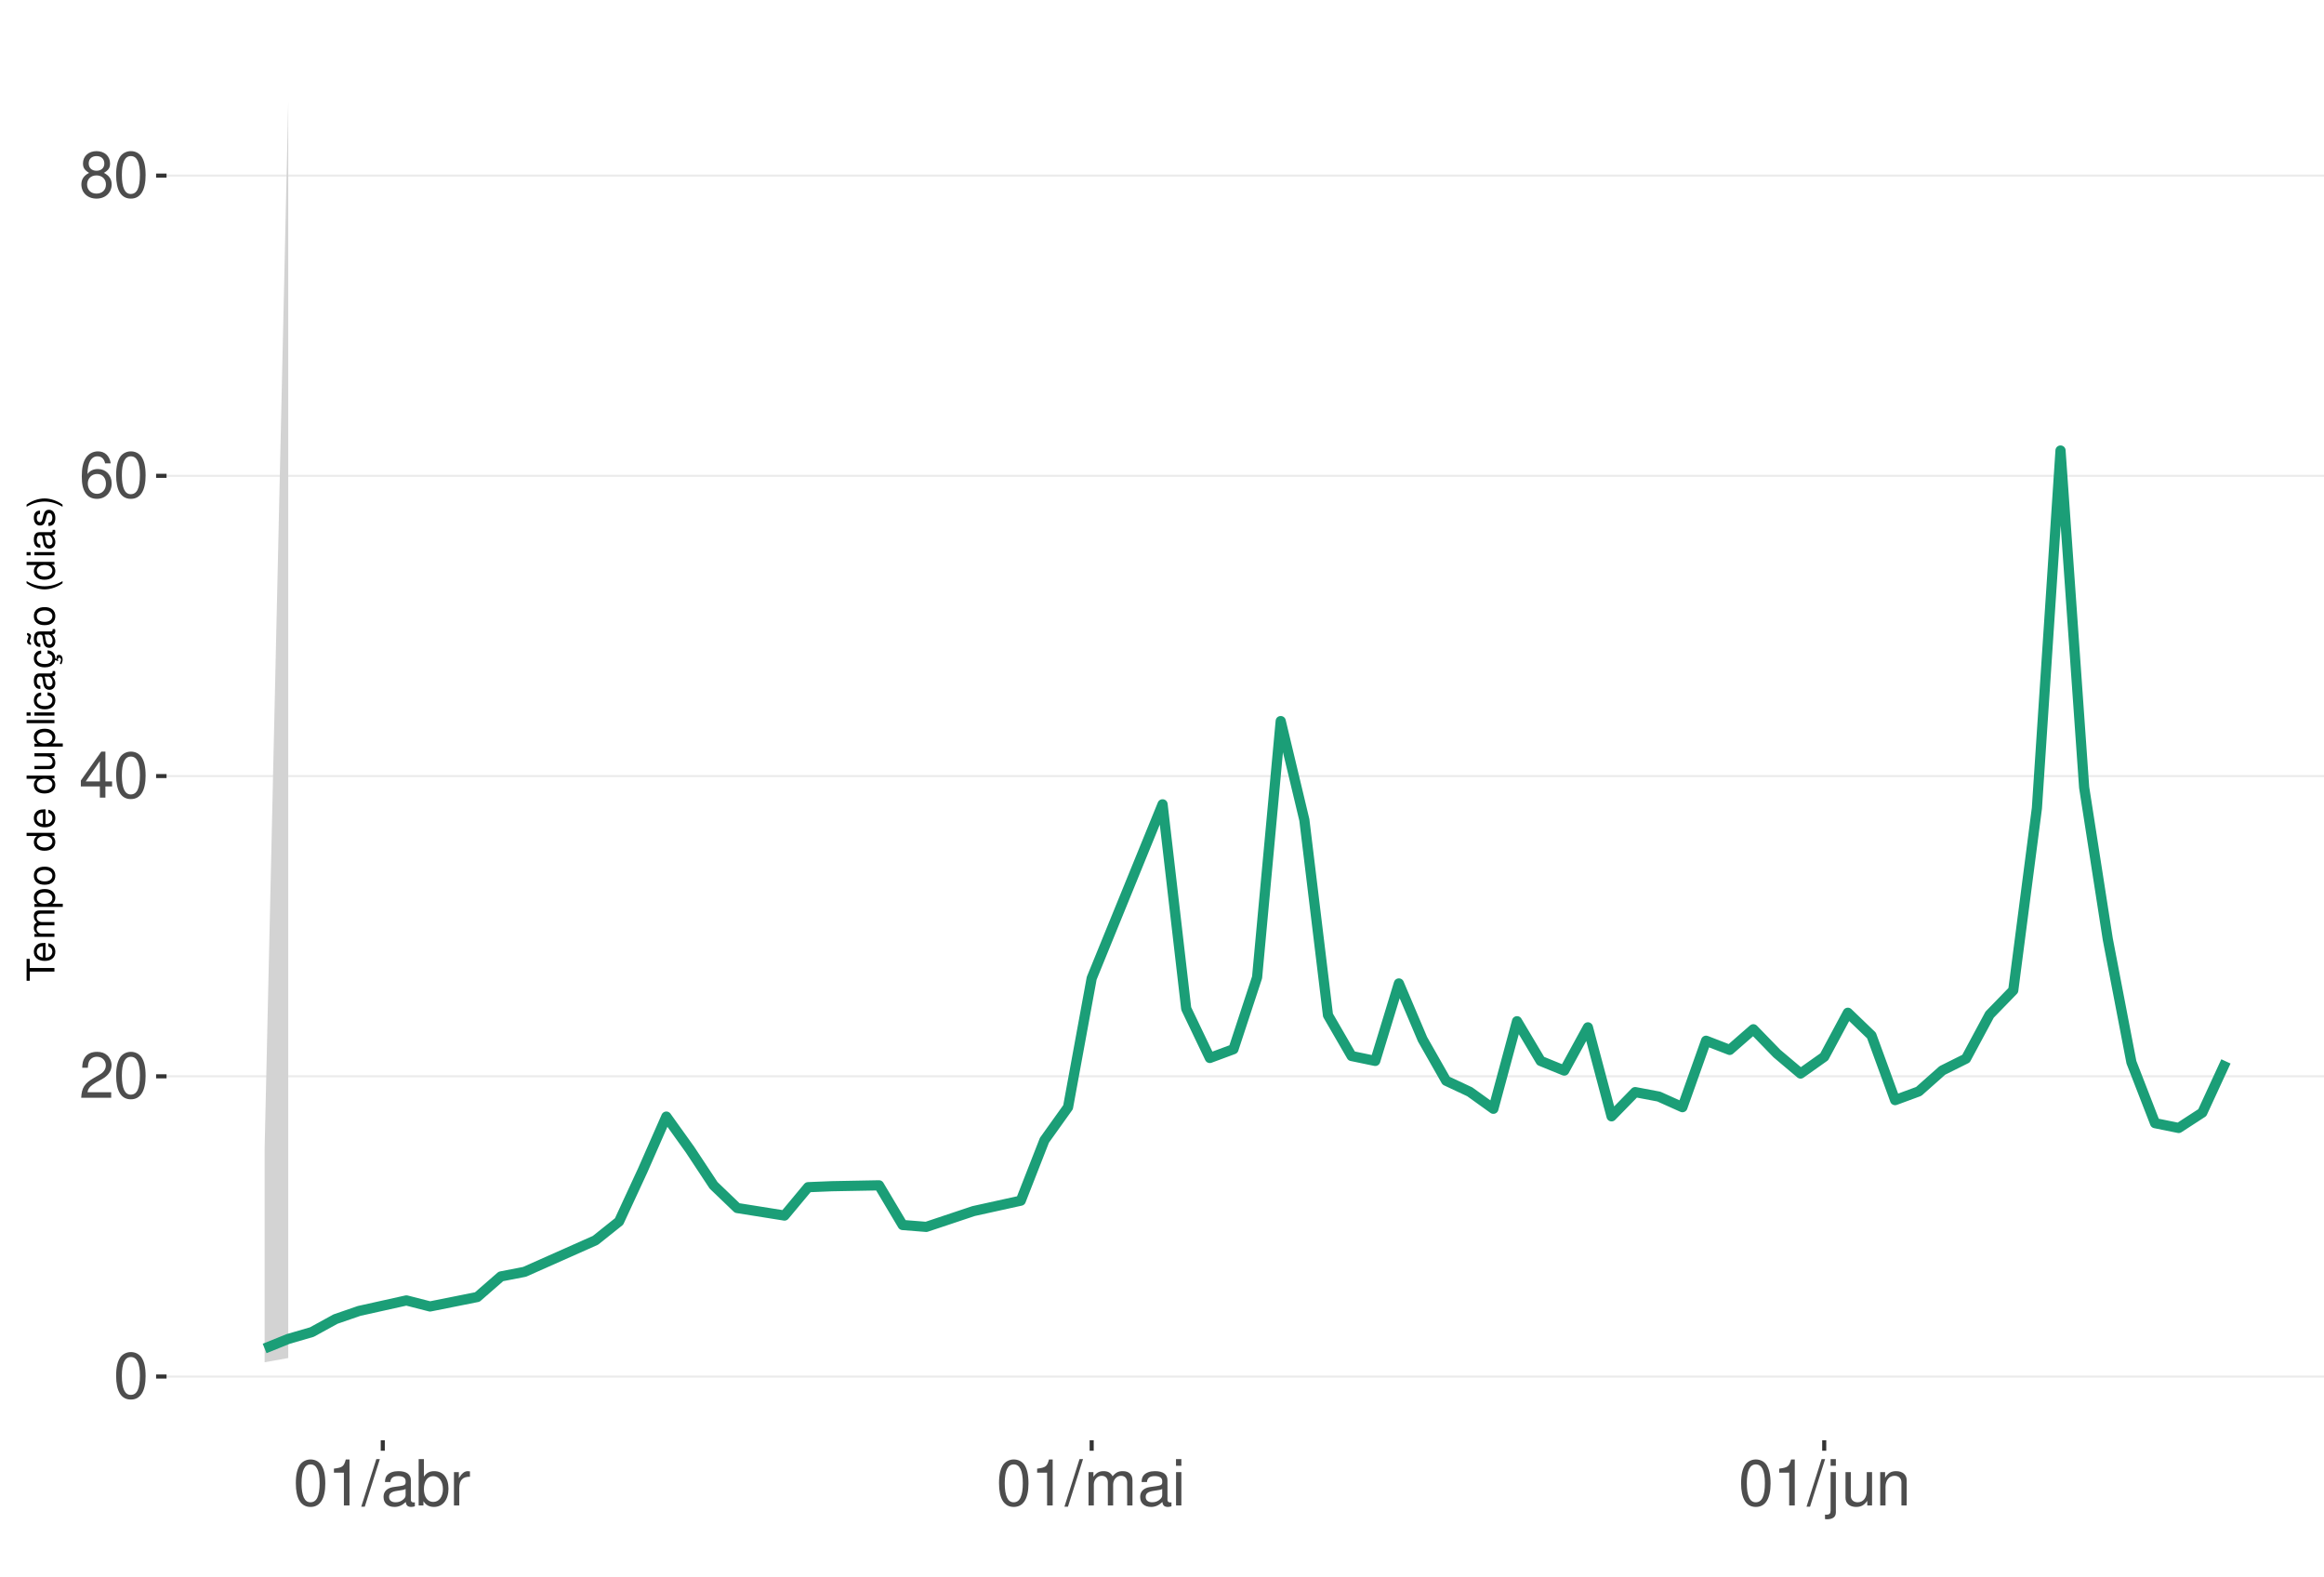
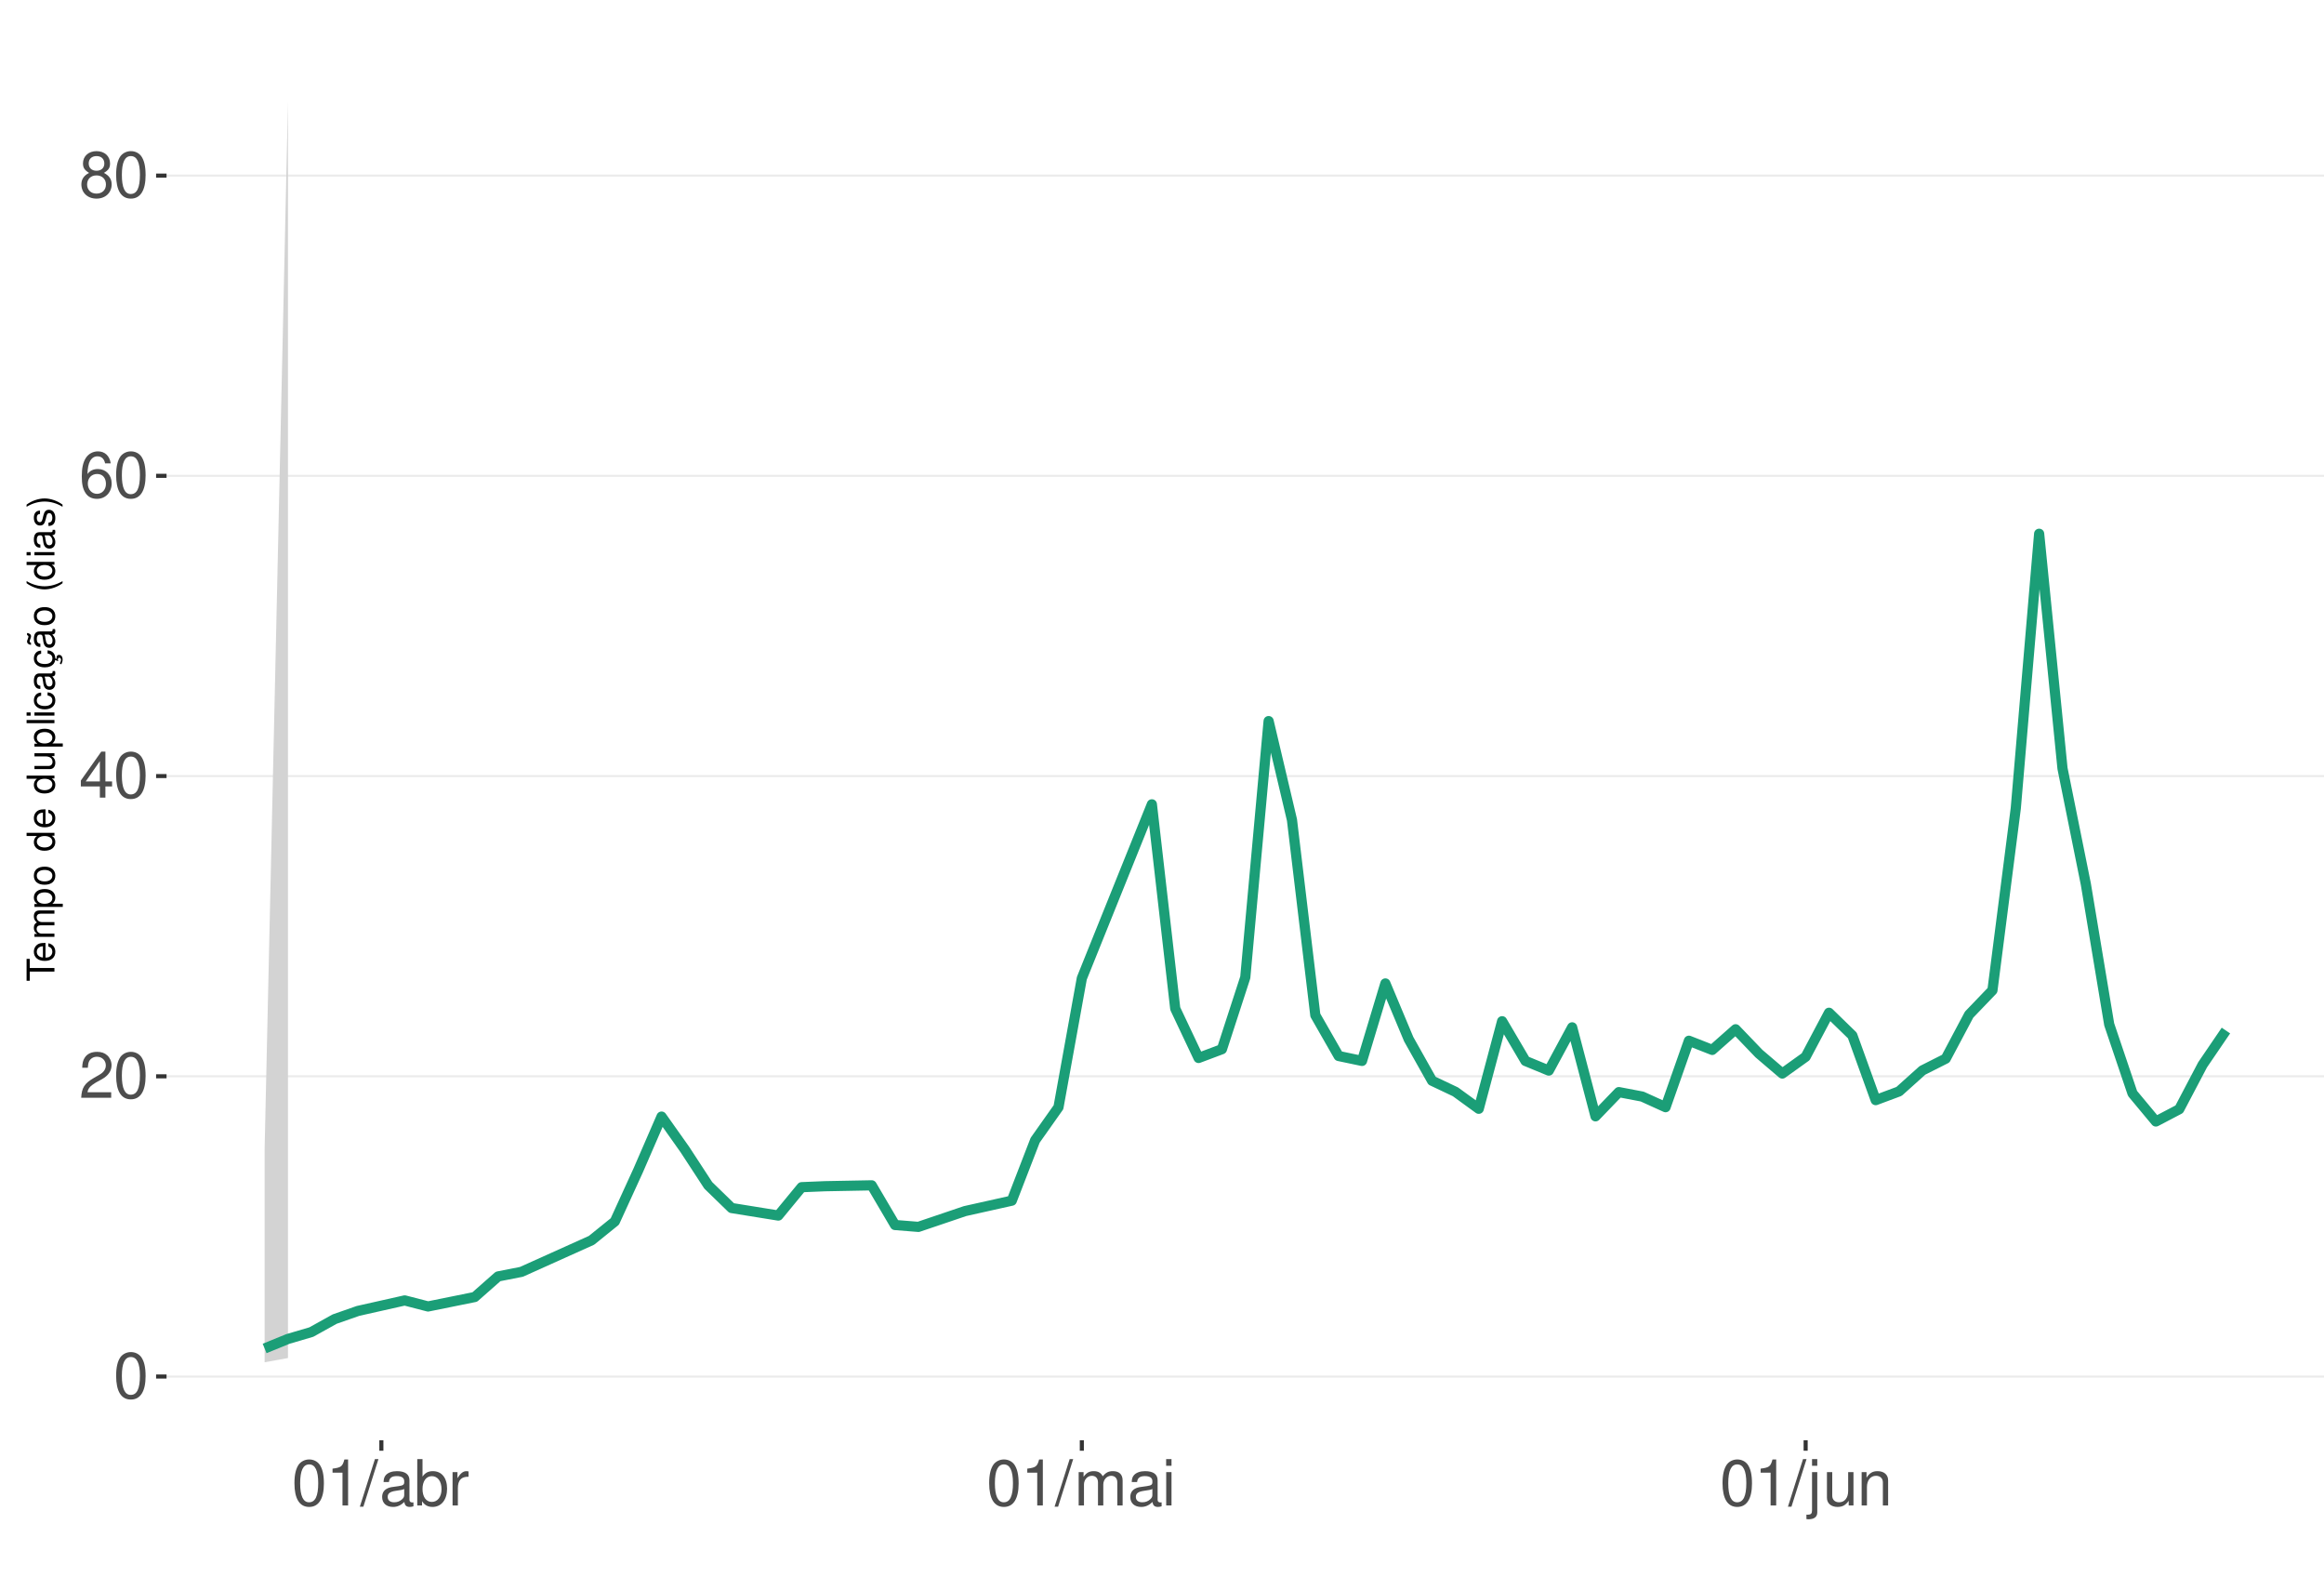
<svg xmlns="http://www.w3.org/2000/svg" xmlns:xlink="http://www.w3.org/1999/xlink" width="609pt" height="413pt" viewBox="0 0 609 413" version="1.1">
  <defs>
    <g>
      <symbol overflow="visible" id="glyph0-0">
        <path style="stroke:none;" d="" />
      </symbol>
      <symbol overflow="visible" id="glyph0-1">
        <path style="stroke:none;" d="M 4.578 -12.047 C 3.484 -12.047 2.484 -11.547 1.859 -10.734 C 1.094 -9.656 0.719 -8.062 0.719 -5.828 C 0.719 -1.766 2.047 0.391 4.578 0.391 C 7.078 0.391 8.438 -1.766 8.438 -5.734 C 8.438 -8.062 8.078 -9.625 7.297 -10.734 C 6.672 -11.562 5.703 -12.047 4.578 -12.047 Z M 4.578 -10.75 C 6.156 -10.75 6.953 -9.125 6.953 -5.859 C 6.953 -2.438 6.172 -0.828 4.547 -0.828 C 3 -0.828 2.219 -2.5 2.219 -5.812 C 2.219 -9.125 3 -10.75 4.578 -10.75 Z M 4.578 -10.75 " />
      </symbol>
      <symbol overflow="visible" id="glyph0-2">
        <path style="stroke:none;" d="M 8.422 -1.453 L 2.219 -1.453 C 2.359 -2.453 2.891 -3.078 4.344 -3.969 L 6.016 -4.891 C 7.656 -5.812 8.516 -7.047 8.516 -8.531 C 8.516 -9.531 8.109 -10.453 7.406 -11.109 C 6.719 -11.75 5.844 -12.047 4.734 -12.047 C 3.234 -12.047 2.109 -11.516 1.469 -10.484 C 1.047 -9.844 0.859 -9.094 0.828 -7.875 L 2.297 -7.875 C 2.344 -8.688 2.453 -9.172 2.641 -9.578 C 3.031 -10.312 3.797 -10.766 4.688 -10.766 C 6.016 -10.766 7.016 -9.797 7.016 -8.5 C 7.016 -7.531 6.469 -6.703 5.406 -6.094 L 3.875 -5.203 C 1.422 -3.781 0.703 -2.641 0.562 -0.016 L 8.422 -0.016 Z M 8.422 -1.453 " />
      </symbol>
      <symbol overflow="visible" id="glyph0-3">
        <path style="stroke:none;" d="M 5.453 -2.922 L 5.453 0 L 6.906 0 L 6.906 -2.922 L 8.656 -2.922 L 8.656 -4.234 L 6.906 -4.234 L 6.906 -12.047 L 5.828 -12.047 L 0.469 -4.469 L 0.469 -2.922 Z M 5.453 -4.234 L 1.75 -4.234 L 5.453 -9.547 Z M 5.453 -4.234 " />
      </symbol>
      <symbol overflow="visible" id="glyph0-4">
        <path style="stroke:none;" d="M 8.297 -8.906 C 8.016 -10.875 6.75 -12.047 4.953 -12.047 C 3.641 -12.047 2.484 -11.406 1.781 -10.328 C 1.031 -9.141 0.719 -7.672 0.719 -5.5 C 0.719 -3.469 1 -2.188 1.719 -1.109 C 2.344 -0.141 3.375 0.391 4.688 0.391 C 6.922 0.391 8.547 -1.297 8.547 -3.641 C 8.547 -5.859 7.047 -7.422 4.938 -7.422 C 3.766 -7.422 2.844 -7 2.219 -6.109 C 2.234 -9.094 3.172 -10.75 4.844 -10.75 C 5.875 -10.75 6.594 -10.078 6.828 -8.906 Z M 4.75 -6.125 C 6.156 -6.125 7.047 -5.125 7.047 -3.531 C 7.047 -2.016 6.047 -0.922 4.703 -0.922 C 3.328 -0.922 2.297 -2.062 2.297 -3.594 C 2.297 -5.094 3.297 -6.125 4.75 -6.125 Z M 4.75 -6.125 " />
      </symbol>
      <symbol overflow="visible" id="glyph0-5">
        <path style="stroke:none;" d="M 6.516 -6.344 C 7.75 -7.094 8.125 -7.688 8.125 -8.828 C 8.125 -10.734 6.672 -12.047 4.578 -12.047 C 2.5 -12.047 1.031 -10.734 1.031 -8.844 C 1.031 -7.688 1.422 -7.109 2.625 -6.344 C 1.281 -5.656 0.609 -4.688 0.609 -3.344 C 0.609 -1.156 2.234 0.391 4.578 0.391 C 6.906 0.391 8.547 -1.156 8.547 -3.344 C 8.547 -4.688 7.875 -5.656 6.516 -6.344 Z M 4.578 -10.75 C 5.828 -10.75 6.625 -10 6.625 -8.797 C 6.625 -7.656 5.812 -6.906 4.578 -6.906 C 3.328 -6.906 2.531 -7.656 2.531 -8.828 C 2.531 -10 3.328 -10.75 4.578 -10.75 Z M 4.578 -5.688 C 6.047 -5.688 7.047 -4.719 7.047 -3.312 C 7.047 -1.859 6.062 -0.922 4.547 -0.922 C 3.109 -0.922 2.109 -1.906 2.109 -3.297 C 2.109 -4.734 3.094 -5.688 4.578 -5.688 Z M 4.578 -5.688 " />
      </symbol>
      <symbol overflow="visible" id="glyph0-6">
        <path style="stroke:none;" d="M 4.312 -8.578 L 4.312 0 L 5.781 0 L 5.781 -12.047 L 4.812 -12.047 C 4.297 -10.188 3.969 -9.938 1.703 -9.641 L 1.703 -8.578 Z M 4.312 -8.578 " />
      </symbol>
      <symbol overflow="visible" id="glyph0-7">
        <path style="stroke:none;" d="M 3.812 -12.141 L -0.141 0.328 L 0.781 0.328 L 4.734 -12.141 Z M 3.812 -12.141 " />
      </symbol>
      <symbol overflow="visible" id="glyph0-8">
        <path style="stroke:none;" d="M 8.906 -0.812 C 8.766 -0.781 8.688 -0.781 8.609 -0.781 C 8.125 -0.781 7.859 -1.031 7.859 -1.469 L 7.859 -6.594 C 7.859 -8.141 6.734 -8.984 4.578 -8.984 C 3.297 -8.984 2.281 -8.609 1.688 -7.969 C 1.281 -7.516 1.109 -7.016 1.078 -6.141 L 2.484 -6.141 C 2.594 -7.219 3.234 -7.688 4.531 -7.688 C 5.797 -7.688 6.484 -7.234 6.484 -6.391 L 6.484 -6.031 C 6.469 -5.438 6.156 -5.219 5.031 -5.062 C 3.062 -4.812 2.766 -4.75 2.234 -4.531 C 1.219 -4.094 0.703 -3.328 0.703 -2.203 C 0.703 -0.609 1.797 0.391 3.562 0.391 C 4.656 0.391 5.547 0 6.531 -0.906 C 6.625 0 7.062 0.391 7.969 0.391 C 8.266 0.391 8.438 0.344 8.906 0.234 Z M 6.484 -2.75 C 6.484 -2.281 6.344 -2 5.922 -1.609 C 5.359 -1.094 4.688 -0.828 3.859 -0.828 C 2.781 -0.828 2.156 -1.344 2.156 -2.234 C 2.156 -3.141 2.75 -3.609 4.25 -3.828 C 5.734 -4.031 6.016 -4.094 6.484 -4.312 Z M 6.484 -2.75 " />
      </symbol>
      <symbol overflow="visible" id="glyph0-9">
        <path style="stroke:none;" d="M 0.906 -12.141 L 0.906 0 L 2.156 0 L 2.156 -1.109 C 2.812 -0.094 3.703 0.391 4.906 0.391 C 7.219 0.391 8.719 -1.5 8.719 -4.391 C 8.719 -7.234 7.297 -8.984 4.984 -8.984 C 3.781 -8.984 2.938 -8.531 2.281 -7.547 L 2.281 -12.141 Z M 4.719 -7.672 C 6.266 -7.672 7.266 -6.328 7.266 -4.25 C 7.266 -2.266 6.234 -0.922 4.719 -0.922 C 3.234 -0.922 2.281 -2.25 2.281 -4.297 C 2.281 -6.344 3.234 -7.672 4.719 -7.672 Z M 4.719 -7.672 " />
      </symbol>
      <symbol overflow="visible" id="glyph0-10">
        <path style="stroke:none;" d="M 1.156 -8.734 L 1.156 0 L 2.547 0 L 2.547 -4.531 C 2.562 -6.625 3.438 -7.562 5.344 -7.516 L 5.344 -8.922 C 5.109 -8.969 4.984 -8.984 4.812 -8.984 C 3.922 -8.984 3.234 -8.438 2.438 -7.141 L 2.438 -8.734 Z M 1.156 -8.734 " />
      </symbol>
      <symbol overflow="visible" id="glyph0-11">
        <path style="stroke:none;" d="M 1.172 -8.734 L 1.172 0 L 2.562 0 L 2.562 -5.484 C 2.562 -6.75 3.484 -7.766 4.609 -7.766 C 5.641 -7.766 6.234 -7.125 6.234 -6.016 L 6.234 0 L 7.625 0 L 7.625 -5.484 C 7.625 -6.75 8.547 -7.766 9.672 -7.766 C 10.688 -7.766 11.297 -7.109 11.297 -6.016 L 11.297 0 L 12.688 0 L 12.688 -6.547 C 12.688 -8.109 11.797 -8.984 10.156 -8.984 C 9 -8.984 8.297 -8.625 7.484 -7.641 C 6.969 -8.578 6.266 -8.984 5.125 -8.984 C 3.969 -8.984 3.188 -8.547 2.453 -7.5 L 2.453 -8.734 Z M 1.172 -8.734 " />
      </symbol>
      <symbol overflow="visible" id="glyph0-12">
        <path style="stroke:none;" d="M 2.5 -8.734 L 1.109 -8.734 L 1.109 0 L 2.5 0 Z M 2.5 -12.141 L 1.094 -12.141 L 1.094 -10.391 L 2.5 -10.391 Z M 2.5 -12.141 " />
      </symbol>
      <symbol overflow="visible" id="glyph0-13">
        <path style="stroke:none;" d="M 1.172 -8.734 L 1.172 1.266 C 1.172 2.125 0.906 2.422 0.031 2.422 C -0.062 2.422 -0.109 2.422 -0.297 2.406 L -0.297 3.578 C -0.141 3.609 -0.047 3.625 0.172 3.625 C 1.734 3.625 2.547 3.016 2.547 1.812 L 2.547 -8.734 Z M 2.547 -12.141 L 1.172 -12.141 L 1.172 -10.391 L 2.547 -10.391 Z M 2.547 -12.141 " />
      </symbol>
      <symbol overflow="visible" id="glyph0-14">
        <path style="stroke:none;" d="M 8.031 0 L 8.031 -8.734 L 6.641 -8.734 L 6.641 -3.781 C 6.641 -2 5.719 -0.828 4.266 -0.828 C 3.172 -0.828 2.469 -1.5 2.469 -2.547 L 2.469 -8.734 L 1.078 -8.734 L 1.078 -2 C 1.078 -0.547 2.172 0.391 3.859 0.391 C 5.141 0.391 5.969 -0.062 6.781 -1.219 L 6.781 0 Z M 8.031 0 " />
      </symbol>
      <symbol overflow="visible" id="glyph0-15">
        <path style="stroke:none;" d="M 1.172 -8.734 L 1.172 0 L 2.562 0 L 2.562 -4.812 C 2.562 -6.594 3.5 -7.766 4.938 -7.766 C 6.031 -7.766 6.734 -7.094 6.734 -6.047 L 6.734 0 L 8.109 0 L 8.109 -6.594 C 8.109 -8.047 7.031 -8.984 5.344 -8.984 C 4.047 -8.984 3.219 -8.484 2.453 -7.266 L 2.453 -8.734 Z M 1.172 -8.734 " />
      </symbol>
      <symbol overflow="visible" id="glyph1-0">
        <path style="stroke:none;" d="" />
      </symbol>
      <symbol overflow="visible" id="glyph1-1">
        <path style="stroke:none;" d="M -6.469 -3.547 L -6.469 -5.938 L -7.297 -5.938 L -7.297 -0.203 L -6.469 -0.203 L -6.469 -2.609 L 0 -2.609 L 0 -3.547 Z M -6.469 -3.547 " />
      </symbol>
      <symbol overflow="visible" id="glyph1-2">
        <path style="stroke:none;" d="M -2.344 -5.125 C -3.141 -5.125 -3.625 -5.062 -4.016 -4.922 C -4.875 -4.578 -5.391 -3.781 -5.391 -2.797 C -5.391 -1.344 -4.281 -0.406 -2.547 -0.406 C -0.812 -0.406 0.234 -1.297 0.234 -2.781 C 0.234 -3.984 -0.453 -4.812 -1.594 -5.016 L -1.594 -4.188 C -0.906 -3.953 -0.547 -3.484 -0.547 -2.812 C -0.547 -2.281 -0.781 -1.828 -1.219 -1.547 C -1.516 -1.344 -1.812 -1.281 -2.344 -1.266 Z M -3.016 -1.297 C -3.984 -1.359 -4.625 -1.953 -4.625 -2.797 C -4.625 -3.641 -3.953 -4.234 -3.016 -4.234 Z M -3.016 -1.297 " />
      </symbol>
      <symbol overflow="visible" id="glyph1-3">
        <path style="stroke:none;" d="M -5.234 -0.703 L 0 -0.703 L 0 -1.547 L -3.297 -1.547 C -4.047 -1.547 -4.656 -2.094 -4.656 -2.766 C -4.656 -3.391 -4.281 -3.734 -3.609 -3.734 L 0 -3.734 L 0 -4.578 L -3.297 -4.578 C -4.047 -4.578 -4.656 -5.125 -4.656 -5.812 C -4.656 -6.422 -4.266 -6.781 -3.609 -6.781 L 0 -6.781 L 0 -7.625 L -3.938 -7.625 C -4.875 -7.625 -5.391 -7.078 -5.391 -6.094 C -5.391 -5.406 -5.188 -4.984 -4.594 -4.484 C -5.156 -4.188 -5.391 -3.766 -5.391 -3.078 C -5.391 -2.375 -5.125 -1.906 -4.5 -1.469 L -5.234 -1.469 Z M -5.234 -0.703 " />
      </symbol>
      <symbol overflow="visible" id="glyph1-4">
        <path style="stroke:none;" d="M 2.188 -0.547 L 2.188 -1.375 L -0.547 -1.375 C -0.016 -1.812 0.234 -2.312 0.234 -2.984 C 0.234 -4.344 -0.859 -5.234 -2.531 -5.234 C -4.297 -5.234 -5.391 -4.375 -5.391 -2.984 C -5.391 -2.266 -5.062 -1.703 -4.453 -1.312 L -5.234 -1.312 L -5.234 -0.547 Z M -4.609 -2.844 C -4.609 -3.766 -3.797 -4.359 -2.547 -4.359 C -1.359 -4.359 -0.547 -3.75 -0.547 -2.844 C -0.547 -1.953 -1.344 -1.375 -2.578 -1.375 C -3.812 -1.375 -4.609 -1.953 -4.609 -2.844 Z M -4.609 -2.844 " />
      </symbol>
      <symbol overflow="visible" id="glyph1-5">
        <path style="stroke:none;" d="M -5.391 -2.719 C -5.391 -1.234 -4.344 -0.359 -2.578 -0.359 C -0.812 -0.359 0.234 -1.234 0.234 -2.734 C 0.234 -4.203 -0.812 -5.094 -2.547 -5.094 C -4.359 -5.094 -5.391 -4.234 -5.391 -2.719 Z M -4.625 -2.734 C -4.625 -3.672 -3.844 -4.234 -2.547 -4.234 C -1.312 -4.234 -0.547 -3.656 -0.547 -2.734 C -0.547 -1.797 -1.312 -1.234 -2.578 -1.234 C -3.844 -1.234 -4.625 -1.797 -4.625 -2.734 Z M -4.625 -2.734 " />
      </symbol>
      <symbol overflow="visible" id="glyph1-6">
        <path style="stroke:none;" d="" />
      </symbol>
      <symbol overflow="visible" id="glyph1-7">
        <path style="stroke:none;" d="M -7.297 -4.953 L -7.297 -4.125 L -4.578 -4.125 C -5.109 -3.766 -5.391 -3.203 -5.391 -2.516 C -5.391 -1.156 -4.297 -0.266 -2.625 -0.266 C -0.859 -0.266 0.234 -1.125 0.234 -2.547 C 0.234 -3.266 -0.047 -3.766 -0.688 -4.203 L 0 -4.203 L 0 -4.953 Z M -4.609 -2.656 C -4.609 -3.547 -3.812 -4.125 -2.562 -4.125 C -1.344 -4.125 -0.547 -3.547 -0.547 -2.656 C -0.547 -1.734 -1.359 -1.125 -2.578 -1.125 C -3.797 -1.125 -4.609 -1.734 -4.609 -2.656 Z M -4.609 -2.656 " />
      </symbol>
      <symbol overflow="visible" id="glyph1-8">
        <path style="stroke:none;" d="M 0 -4.812 L -5.234 -4.812 L -5.234 -3.984 L -2.266 -3.984 C -1.203 -3.984 -0.5 -3.438 -0.5 -2.562 C -0.5 -1.906 -0.906 -1.484 -1.531 -1.484 L -5.234 -1.484 L -5.234 -0.656 L -1.203 -0.656 C -0.328 -0.656 0.234 -1.297 0.234 -2.312 C 0.234 -3.094 -0.047 -3.578 -0.734 -4.062 L 0 -4.062 Z M 0 -4.812 " />
      </symbol>
      <symbol overflow="visible" id="glyph1-9">
        <path style="stroke:none;" d="M -7.297 -1.516 L -7.297 -0.688 L 0 -0.688 L 0 -1.516 Z M -7.297 -1.516 " />
      </symbol>
      <symbol overflow="visible" id="glyph1-10">
        <path style="stroke:none;" d="M -5.234 -1.5 L -5.234 -0.672 L 0 -0.672 L 0 -1.5 Z M -7.297 -1.5 L -7.297 -0.656 L -6.234 -0.656 L -6.234 -1.5 Z M -7.297 -1.5 " />
      </symbol>
      <symbol overflow="visible" id="glyph1-11">
        <path style="stroke:none;" d="M -3.484 -4.703 C -3.984 -4.672 -4.312 -4.562 -4.609 -4.359 C -5.094 -4 -5.391 -3.375 -5.391 -2.641 C -5.391 -1.219 -4.266 -0.312 -2.531 -0.312 C -0.844 -0.312 0.234 -1.203 0.234 -2.625 C 0.234 -3.875 -0.516 -4.672 -1.797 -4.766 L -1.797 -3.938 C -0.953 -3.797 -0.547 -3.359 -0.547 -2.656 C -0.547 -1.734 -1.297 -1.188 -2.531 -1.188 C -3.844 -1.188 -4.625 -1.719 -4.625 -2.625 C -4.625 -3.328 -4.203 -3.766 -3.484 -3.875 Z M -3.484 -4.703 " />
      </symbol>
      <symbol overflow="visible" id="glyph1-12">
        <path style="stroke:none;" d="M -0.484 -5.344 C -0.469 -5.266 -0.469 -5.219 -0.469 -5.172 C -0.469 -4.875 -0.625 -4.719 -0.875 -4.719 L -3.953 -4.719 C -4.891 -4.719 -5.391 -4.047 -5.391 -2.75 C -5.391 -1.984 -5.172 -1.375 -4.781 -1.016 C -4.516 -0.766 -4.203 -0.672 -3.688 -0.656 L -3.688 -1.484 C -4.328 -1.562 -4.625 -1.938 -4.625 -2.719 C -4.625 -3.484 -4.344 -3.891 -3.844 -3.891 L -3.625 -3.891 C -3.266 -3.875 -3.125 -3.703 -3.047 -3.016 C -2.891 -1.844 -2.844 -1.656 -2.719 -1.344 C -2.453 -0.734 -2 -0.422 -1.312 -0.422 C -0.375 -0.422 0.234 -1.078 0.234 -2.141 C 0.234 -2.797 0 -3.328 -0.547 -3.922 C 0 -3.984 0.234 -4.234 0.234 -4.781 C 0.234 -4.953 0.203 -5.062 0.141 -5.344 Z M -1.656 -3.891 C -1.375 -3.891 -1.203 -3.812 -0.969 -3.562 C -0.656 -3.219 -0.5 -2.812 -0.5 -2.312 C -0.5 -1.672 -0.812 -1.297 -1.344 -1.297 C -1.891 -1.297 -2.172 -1.656 -2.297 -2.547 C -2.422 -3.438 -2.453 -3.609 -2.594 -3.891 Z M -1.656 -3.891 " />
      </symbol>
      <symbol overflow="visible" id="glyph1-13">
        <path style="stroke:none;" d="M 0.234 -2.641 C 0.234 -3.875 -0.547 -4.703 -1.797 -4.766 L -1.797 -3.938 C -0.953 -3.797 -0.531 -3.359 -0.531 -2.656 C -0.531 -1.734 -1.281 -1.188 -2.516 -1.188 C -3.844 -1.188 -4.625 -1.719 -4.625 -2.625 C -4.625 -3.328 -4.203 -3.766 -3.484 -3.875 L -3.484 -4.703 C -3.984 -4.672 -4.312 -4.562 -4.609 -4.359 C -5.094 -4 -5.391 -3.375 -5.391 -2.641 C -5.391 -1.219 -4.266 -0.312 -2.531 -0.312 C -1.469 -0.312 -0.625 -0.672 -0.156 -1.312 C 0.047 -1.594 0.125 -1.812 0.203 -2.25 L 0.922 -1.938 L 0.984 -2.062 C 0.938 -2.188 0.906 -2.25 0.906 -2.375 C 0.906 -2.656 1.047 -2.828 1.281 -2.828 C 1.547 -2.828 1.734 -2.594 1.734 -2.297 C 1.734 -2.031 1.672 -1.844 1.438 -1.406 L 1.406 -1.312 L 1.812 -1.094 C 2.078 -1.75 2.141 -1.953 2.141 -2.344 C 2.141 -3.109 1.781 -3.578 1.203 -3.578 C 0.781 -3.578 0.547 -3.297 0.547 -2.797 C 0.547 -2.703 0.547 -2.641 0.562 -2.516 Z M 0.234 -2.641 " />
      </symbol>
      <symbol overflow="visible" id="glyph1-14">
        <path style="stroke:none;" d="M -0.484 -5.344 C -0.469 -5.266 -0.469 -5.219 -0.469 -5.172 C -0.469 -4.875 -0.625 -4.719 -0.875 -4.719 L -3.953 -4.719 C -4.891 -4.719 -5.391 -4.047 -5.391 -2.75 C -5.391 -1.984 -5.172 -1.375 -4.781 -1.016 C -4.516 -0.766 -4.203 -0.672 -3.688 -0.656 L -3.688 -1.484 C -4.328 -1.562 -4.625 -1.938 -4.625 -2.719 C -4.625 -3.484 -4.344 -3.891 -3.844 -3.891 L -3.625 -3.891 C -3.266 -3.875 -3.125 -3.703 -3.047 -3.016 C -2.891 -1.844 -2.844 -1.656 -2.719 -1.344 C -2.453 -0.734 -2 -0.422 -1.312 -0.422 C -0.375 -0.422 0.234 -1.078 0.234 -2.141 C 0.234 -2.797 0 -3.328 -0.547 -3.922 C 0 -3.984 0.234 -4.234 0.234 -4.781 C 0.234 -4.953 0.203 -5.062 0.141 -5.344 Z M -1.656 -3.891 C -1.375 -3.891 -1.203 -3.812 -0.969 -3.562 C -0.656 -3.219 -0.5 -2.812 -0.5 -2.312 C -0.5 -1.672 -0.812 -1.297 -1.344 -1.297 C -1.891 -1.297 -2.172 -1.656 -2.297 -2.547 C -2.422 -3.438 -2.453 -3.609 -2.594 -3.891 Z M -7.172 -3.75 C -6.922 -3.672 -6.812 -3.547 -6.812 -3.375 C -6.812 -3.25 -6.875 -2.984 -6.984 -2.734 C -7.156 -2.312 -7.172 -2.25 -7.172 -2.047 C -7.172 -1.594 -6.797 -1.297 -6.141 -1.188 L -6.141 -1.766 C -6.375 -1.812 -6.5 -1.938 -6.5 -2.094 C -6.5 -2.203 -6.469 -2.344 -6.375 -2.578 C -6.156 -3.156 -6.125 -3.234 -6.125 -3.438 C -6.125 -3.922 -6.484 -4.219 -7.172 -4.312 Z M -7.172 -3.75 " />
      </symbol>
      <symbol overflow="visible" id="glyph1-15">
        <path style="stroke:none;" d="M -7.297 -2.359 C -5.984 -1.359 -4.156 -0.734 -2.594 -0.734 C -1.016 -0.734 0.812 -1.359 2.125 -2.359 L 2.125 -2.906 C 0.688 -2.031 -0.984 -1.547 -2.594 -1.547 C -4.188 -1.547 -5.875 -2.031 -7.297 -2.906 Z M -7.297 -2.359 " />
      </symbol>
      <symbol overflow="visible" id="glyph1-16">
        <path style="stroke:none;" d="M -3.781 -4.375 C -4.812 -4.375 -5.391 -3.688 -5.391 -2.484 C -5.391 -1.266 -4.766 -0.469 -3.797 -0.469 C -2.969 -0.469 -2.578 -0.891 -2.281 -2.125 L -2.094 -2.906 C -1.953 -3.484 -1.734 -3.719 -1.375 -3.719 C -0.875 -3.719 -0.547 -3.234 -0.547 -2.5 C -0.547 -2.047 -0.672 -1.672 -0.891 -1.453 C -1.047 -1.328 -1.188 -1.266 -1.562 -1.219 L -1.562 -0.344 C -0.344 -0.375 0.234 -1.062 0.234 -2.438 C 0.234 -3.75 -0.422 -4.594 -1.438 -4.594 C -2.203 -4.594 -2.641 -4.156 -2.891 -3.109 L -3.078 -2.312 C -3.234 -1.625 -3.453 -1.344 -3.828 -1.344 C -4.312 -1.344 -4.625 -1.766 -4.625 -2.453 C -4.625 -3.125 -4.328 -3.484 -3.781 -3.5 Z M -3.781 -4.375 " />
      </symbol>
      <symbol overflow="visible" id="glyph1-17">
        <path style="stroke:none;" d="M 2.125 -0.938 C 0.812 -1.938 -1.016 -2.562 -2.578 -2.562 C -4.156 -2.562 -5.984 -1.938 -7.297 -0.938 L -7.297 -0.375 C -5.859 -1.266 -4.188 -1.75 -2.578 -1.75 C -0.984 -1.75 0.703 -1.266 2.125 -0.375 Z M 2.125 -0.938 " />
      </symbol>
    </g>
    <clipPath id="clip1">
      <path d="M 43.645 9.961 L 609 9.961 L 609 377.328 L 43.645 377.328 Z M 43.645 9.961 " />
    </clipPath>
    <clipPath id="clip2">
      <path d="M 43.645 360 L 609 360 L 609 361 L 43.645 361 Z M 43.645 360 " />
    </clipPath>
    <clipPath id="clip3">
      <path d="M 43.645 281 L 609 281 L 609 283 L 43.645 283 Z M 43.645 281 " />
    </clipPath>
    <clipPath id="clip4">
      <path d="M 43.645 203 L 609 203 L 609 204 L 43.645 204 Z M 43.645 203 " />
    </clipPath>
    <clipPath id="clip5">
      <path d="M 43.645 124 L 609 124 L 609 125 L 43.645 125 Z M 43.645 124 " />
    </clipPath>
    <clipPath id="clip6">
      <path d="M 43.645 45 L 609 45 L 609 47 L 43.645 47 Z M 43.645 45 " />
    </clipPath>
  </defs>
  <g id="surface354">
    <rect x="0" y="0" width="609" height="413" style="fill:rgb(100%,100%,100%);fill-opacity:1;stroke:none;" />
    <rect x="0" y="0" width="609" height="413" style="fill:rgb(100%,100%,100%);fill-opacity:1;stroke:none;" />
    <path style="fill:none;stroke-width:1.067;stroke-linecap:round;stroke-linejoin:round;stroke:rgb(100%,100%,100%);stroke-opacity:1;stroke-miterlimit:10;" d="M 0 413 L 609 413 L 609 0 L 0 0 Z M 0 413 " />
    <g clip-path="url(#clip1)" clip-rule="nonzero">
      <path style=" stroke:none;fill-rule:nonzero;fill:rgb(100%,100%,100%);fill-opacity:1;" d="M 43.645 377.328 L 609 377.328 L 609 9.961 L 43.645 9.961 Z M 43.645 377.328 " />
    </g>
    <g clip-path="url(#clip2)" clip-rule="nonzero">
      <path style="fill:none;stroke-width:0.533;stroke-linecap:butt;stroke-linejoin:round;stroke:rgb(92.157%,92.157%,92.157%);stroke-opacity:1;stroke-miterlimit:10;" d="M 43.645 360.629 L 609 360.629 " />
    </g>
    <g clip-path="url(#clip3)" clip-rule="nonzero">
      <path style="fill:none;stroke-width:0.533;stroke-linecap:butt;stroke-linejoin:round;stroke:rgb(92.157%,92.157%,92.157%);stroke-opacity:1;stroke-miterlimit:10;" d="M 43.645 281.973 L 609 281.973 " />
    </g>
    <g clip-path="url(#clip4)" clip-rule="nonzero">
      <path style="fill:none;stroke-width:0.533;stroke-linecap:butt;stroke-linejoin:round;stroke:rgb(92.157%,92.157%,92.157%);stroke-opacity:1;stroke-miterlimit:10;" d="M 43.645 203.316 L 609 203.316 " />
    </g>
    <g clip-path="url(#clip5)" clip-rule="nonzero">
      <path style="fill:none;stroke-width:0.533;stroke-linecap:butt;stroke-linejoin:round;stroke:rgb(92.157%,92.157%,92.157%);stroke-opacity:1;stroke-miterlimit:10;" d="M 43.645 124.66 L 609 124.66 " />
    </g>
    <g clip-path="url(#clip6)" clip-rule="nonzero">
      <path style="fill:none;stroke-width:0.533;stroke-linecap:butt;stroke-linejoin:round;stroke:rgb(92.157%,92.157%,92.157%);stroke-opacity:1;stroke-miterlimit:10;" d="M 43.645 46.004 L 609 46.004 " />
    </g>
-     <path style=" stroke:none;fill-rule:nonzero;fill:rgb(82.745%,82.745%,82.745%);fill-opacity:1;" d="M 69.344 301.016 L 75.535 26.66 L 75.535 355.781 L 69.344 356.887 Z M 69.344 301.016 " />
-     <path style="fill:none;stroke-width:2.667;stroke-linecap:butt;stroke-linejoin:round;stroke:rgb(10.588%,61.961%,46.667%);stroke-opacity:1;stroke-miterlimit:10;" d="M 69.344 353.27 L 75.535 350.777 L 81.727 348.977 L 87.918 345.578 L 94.113 343.438 L 106.496 340.688 L 112.688 342.27 L 125.074 339.793 L 131.266 334.402 L 137.457 333.199 L 156.035 324.941 L 162.227 320 L 168.418 306.625 L 174.613 292.527 L 180.805 301.168 L 186.996 310.535 L 193.188 316.48 L 205.574 318.453 L 211.766 311.02 L 217.957 310.766 L 230.344 310.535 L 236.535 320.93 L 242.727 321.422 L 255.113 317.281 L 267.496 314.551 L 273.688 298.727 L 279.879 290.07 L 286.074 256.293 L 304.648 210.719 L 310.844 264.23 L 317.035 277.168 L 323.227 274.871 L 329.418 256.051 L 335.609 188.91 L 341.805 214.809 L 347.996 265.969 L 354.188 276.656 L 360.379 277.941 L 366.574 257.645 L 372.766 272.25 L 378.957 283.133 L 385.148 286.035 L 391.34 290.48 L 397.535 267.543 L 403.727 277.949 L 409.918 280.473 L 416.109 269.148 L 422.305 292.457 L 428.496 286.113 L 434.688 287.281 L 440.879 290.059 L 447.07 272.656 L 453.266 275.055 L 459.457 269.648 L 465.648 276.023 L 471.84 281.246 L 478.035 276.859 L 484.227 265.324 L 490.418 271.277 L 496.609 288.211 L 502.801 285.93 L 508.996 280.434 L 515.188 277.344 L 521.379 265.82 L 527.57 259.445 L 533.766 211.742 L 539.957 118.027 L 546.148 206.289 L 552.34 246.043 L 558.531 278.281 L 564.727 294.246 L 570.918 295.508 L 577.109 291.488 L 583.301 278.066 " />
+     <path style=" stroke:none;fill-rule:nonzero;fill:rgb(82.745%,82.745%,82.745%);fill-opacity:1;" d="M 69.344 301.016 L 75.461 26.66 L 75.461 355.781 L 69.344 356.887 Z M 69.344 301.016 " />
+     <path style="fill:none;stroke-width:2.667;stroke-linecap:butt;stroke-linejoin:round;stroke:rgb(10.588%,61.961%,46.667%);stroke-opacity:1;stroke-miterlimit:10;" d="M 69.344 353.27 L 75.461 350.777 L 81.582 348.977 L 87.699 345.578 L 93.816 343.438 L 106.055 340.688 L 112.172 342.27 L 124.41 339.793 L 130.527 334.402 L 136.648 333.199 L 155.004 324.941 L 161.121 320 L 167.238 306.625 L 173.359 292.527 L 179.477 301.168 L 185.594 310.535 L 191.715 316.48 L 203.953 318.453 L 210.07 311.02 L 216.188 310.766 L 228.426 310.535 L 234.543 320.93 L 240.664 321.422 L 252.898 317.281 L 265.137 314.551 L 271.254 298.727 L 277.375 290.07 L 283.492 256.293 L 301.848 210.719 L 307.969 264.23 L 314.086 277.168 L 320.203 274.871 L 326.324 256.051 L 332.441 188.91 L 338.559 214.809 L 344.68 265.969 L 350.797 276.656 L 356.914 277.941 L 363.035 257.645 L 369.152 272.25 L 375.27 283.133 L 381.391 286.035 L 387.508 290.48 L 393.625 267.543 L 399.746 277.949 L 405.863 280.473 L 411.98 269.148 L 418.102 292.457 L 424.219 286.113 L 430.34 287.281 L 436.457 290.059 L 442.574 272.656 L 448.695 275.055 L 454.812 269.648 L 460.93 276.023 L 467.051 281.246 L 473.168 276.859 L 479.285 265.324 L 485.406 271.277 L 491.523 288.211 L 497.641 285.93 L 503.762 280.434 L 509.879 277.344 L 515.996 265.82 L 522.117 259.445 L 528.234 211.742 L 534.355 139.836 L 540.473 201.309 L 546.59 231.625 L 552.711 268.371 L 558.828 286.465 L 564.945 293.809 L 571.066 290.598 L 577.184 278.965 L 583.301 269.984 " />
    <g style="fill:rgb(30.196%,30.196%,30.196%);fill-opacity:1;">
      <use xlink:href="#glyph0-1" x="29.715" y="366.267" />
    </g>
    <g style="fill:rgb(30.196%,30.196%,30.196%);fill-opacity:1;">
      <use xlink:href="#glyph0-2" x="20.715" y="287.61" />
      <use xlink:href="#glyph0-1" x="29.715" y="287.61" />
    </g>
    <g style="fill:rgb(30.196%,30.196%,30.196%);fill-opacity:1;">
      <use xlink:href="#glyph0-3" x="20.715" y="208.954" />
      <use xlink:href="#glyph0-1" x="29.715" y="208.954" />
    </g>
    <g style="fill:rgb(30.196%,30.196%,30.196%);fill-opacity:1;">
      <use xlink:href="#glyph0-4" x="20.715" y="130.298" />
      <use xlink:href="#glyph0-1" x="29.715" y="130.298" />
    </g>
    <g style="fill:rgb(30.196%,30.196%,30.196%);fill-opacity:1;">
      <use xlink:href="#glyph0-5" x="20.715" y="51.642" />
      <use xlink:href="#glyph0-1" x="29.715" y="51.642" />
    </g>
    <path style="fill:none;stroke-width:1.067;stroke-linecap:butt;stroke-linejoin:round;stroke:rgb(20%,20%,20%);stroke-opacity:1;stroke-miterlimit:10;" d="M 40.906 360.629 L 43.645 360.629 " />
    <path style="fill:none;stroke-width:1.067;stroke-linecap:butt;stroke-linejoin:round;stroke:rgb(20%,20%,20%);stroke-opacity:1;stroke-miterlimit:10;" d="M 40.906 281.973 L 43.645 281.973 " />
    <path style="fill:none;stroke-width:1.067;stroke-linecap:butt;stroke-linejoin:round;stroke:rgb(20%,20%,20%);stroke-opacity:1;stroke-miterlimit:10;" d="M 40.906 203.316 L 43.645 203.316 " />
    <path style="fill:none;stroke-width:1.067;stroke-linecap:butt;stroke-linejoin:round;stroke:rgb(20%,20%,20%);stroke-opacity:1;stroke-miterlimit:10;" d="M 40.906 124.66 L 43.645 124.66 " />
    <path style="fill:none;stroke-width:1.067;stroke-linecap:butt;stroke-linejoin:round;stroke:rgb(20%,20%,20%);stroke-opacity:1;stroke-miterlimit:10;" d="M 40.906 46.004 L 43.645 46.004 " />
-     <path style="fill:none;stroke-width:1.067;stroke-linecap:butt;stroke-linejoin:round;stroke:rgb(20%,20%,20%);stroke-opacity:1;stroke-miterlimit:10;" d="M 100.305 380.07 L 100.305 377.328 " />
-     <path style="fill:none;stroke-width:1.067;stroke-linecap:butt;stroke-linejoin:round;stroke:rgb(20%,20%,20%);stroke-opacity:1;stroke-miterlimit:10;" d="M 286.074 380.07 L 286.074 377.328 " />
-     <path style="fill:none;stroke-width:1.067;stroke-linecap:butt;stroke-linejoin:round;stroke:rgb(20%,20%,20%);stroke-opacity:1;stroke-miterlimit:10;" d="M 478.035 380.07 L 478.035 377.328 " />
-     <g style="fill:rgb(30.196%,30.196%,30.196%);fill-opacity:1;">
-       <use xlink:href="#glyph0-1" x="76.805" y="394.399" />
-       <use xlink:href="#glyph0-6" x="85.805" y="394.399" />
-       <use xlink:href="#glyph0-7" x="94.805" y="394.399" />
-       <use xlink:href="#glyph0-8" x="99.805" y="394.399" />
-       <use xlink:href="#glyph0-9" x="108.805" y="394.399" />
-       <use xlink:href="#glyph0-10" x="117.805" y="394.399" />
-     </g>
-     <g style="fill:rgb(30.196%,30.196%,30.196%);fill-opacity:1;">
-       <use xlink:href="#glyph0-1" x="261.074" y="394.399" />
-       <use xlink:href="#glyph0-6" x="270.074" y="394.399" />
-       <use xlink:href="#glyph0-7" x="279.074" y="394.399" />
-       <use xlink:href="#glyph0-11" x="284.074" y="394.399" />
-       <use xlink:href="#glyph0-8" x="298.074" y="394.399" />
-       <use xlink:href="#glyph0-12" x="307.074" y="394.399" />
-     </g>
-     <g style="fill:rgb(30.196%,30.196%,30.196%);fill-opacity:1;">
-       <use xlink:href="#glyph0-1" x="455.535" y="394.399" />
-       <use xlink:href="#glyph0-6" x="464.535" y="394.399" />
-       <use xlink:href="#glyph0-7" x="473.535" y="394.399" />
-       <use xlink:href="#glyph0-13" x="478.535" y="394.399" />
-       <use xlink:href="#glyph0-14" x="482.535" y="394.399" />
-       <use xlink:href="#glyph0-15" x="491.535" y="394.399" />
+     <path style="fill:none;stroke-width:1.067;stroke-linecap:butt;stroke-linejoin:round;stroke:rgb(20%,20%,20%);stroke-opacity:1;stroke-miterlimit:10;" d="M 99.938 380.07 L 99.938 377.328 " />
+     <path style="fill:none;stroke-width:1.067;stroke-linecap:butt;stroke-linejoin:round;stroke:rgb(20%,20%,20%);stroke-opacity:1;stroke-miterlimit:10;" d="M 283.492 380.07 L 283.492 377.328 " />
+     <path style="fill:none;stroke-width:1.067;stroke-linecap:butt;stroke-linejoin:round;stroke:rgb(20%,20%,20%);stroke-opacity:1;stroke-miterlimit:10;" d="M 473.168 380.07 L 473.168 377.328 " />
+     <g style="fill:rgb(30.196%,30.196%,30.196%);fill-opacity:1;">
+       <use xlink:href="#glyph0-1" x="76.438" y="394.399" />
+       <use xlink:href="#glyph0-6" x="85.438" y="394.399" />
+       <use xlink:href="#glyph0-7" x="94.438" y="394.399" />
+       <use xlink:href="#glyph0-8" x="99.438" y="394.399" />
+       <use xlink:href="#glyph0-9" x="108.438" y="394.399" />
+       <use xlink:href="#glyph0-10" x="117.438" y="394.399" />
+     </g>
+     <g style="fill:rgb(30.196%,30.196%,30.196%);fill-opacity:1;">
+       <use xlink:href="#glyph0-1" x="258.492" y="394.399" />
+       <use xlink:href="#glyph0-6" x="267.492" y="394.399" />
+       <use xlink:href="#glyph0-7" x="276.492" y="394.399" />
+       <use xlink:href="#glyph0-11" x="281.492" y="394.399" />
+       <use xlink:href="#glyph0-8" x="295.492" y="394.399" />
+       <use xlink:href="#glyph0-12" x="304.492" y="394.399" />
+     </g>
+     <g style="fill:rgb(30.196%,30.196%,30.196%);fill-opacity:1;">
+       <use xlink:href="#glyph0-1" x="450.668" y="394.399" />
+       <use xlink:href="#glyph0-6" x="459.668" y="394.399" />
+       <use xlink:href="#glyph0-7" x="468.668" y="394.399" />
+       <use xlink:href="#glyph0-13" x="473.668" y="394.399" />
+       <use xlink:href="#glyph0-14" x="477.668" y="394.399" />
+       <use xlink:href="#glyph0-15" x="486.668" y="394.399" />
    </g>
    <g style="fill:rgb(0%,0%,0%);fill-opacity:1;">
      <use xlink:href="#glyph1-1" x="14.263" y="257.145" />
      <use xlink:href="#glyph1-2" x="14.263" y="252.145" />
      <use xlink:href="#glyph1-3" x="14.263" y="246.145" />
      <use xlink:href="#glyph1-4" x="14.263" y="238.145" />
      <use xlink:href="#glyph1-5" x="14.263" y="232.145" />
      <use xlink:href="#glyph1-6" x="14.263" y="226.145" />
      <use xlink:href="#glyph1-7" x="14.263" y="223.145" />
      <use xlink:href="#glyph1-2" x="14.263" y="217.145" />
      <use xlink:href="#glyph1-6" x="14.263" y="211.145" />
      <use xlink:href="#glyph1-7" x="14.263" y="208.145" />
      <use xlink:href="#glyph1-8" x="14.263" y="202.145" />
      <use xlink:href="#glyph1-4" x="14.263" y="196.145" />
      <use xlink:href="#glyph1-9" x="14.263" y="190.145" />
      <use xlink:href="#glyph1-10" x="14.263" y="188.145" />
      <use xlink:href="#glyph1-11" x="14.263" y="186.145" />
      <use xlink:href="#glyph1-12" x="14.263" y="181.145" />
      <use xlink:href="#glyph1-13" x="14.263" y="175.145" />
      <use xlink:href="#glyph1-14" x="14.263" y="170.145" />
      <use xlink:href="#glyph1-5" x="14.263" y="164.145" />
      <use xlink:href="#glyph1-6" x="14.263" y="158.145" />
      <use xlink:href="#glyph1-15" x="14.263" y="155.145" />
      <use xlink:href="#glyph1-7" x="14.263" y="152.145" />
      <use xlink:href="#glyph1-10" x="14.263" y="146.145" />
      <use xlink:href="#glyph1-12" x="14.263" y="144.145" />
      <use xlink:href="#glyph1-16" x="14.263" y="138.145" />
      <use xlink:href="#glyph1-17" x="14.263" y="133.145" />
    </g>
  </g>
</svg>
